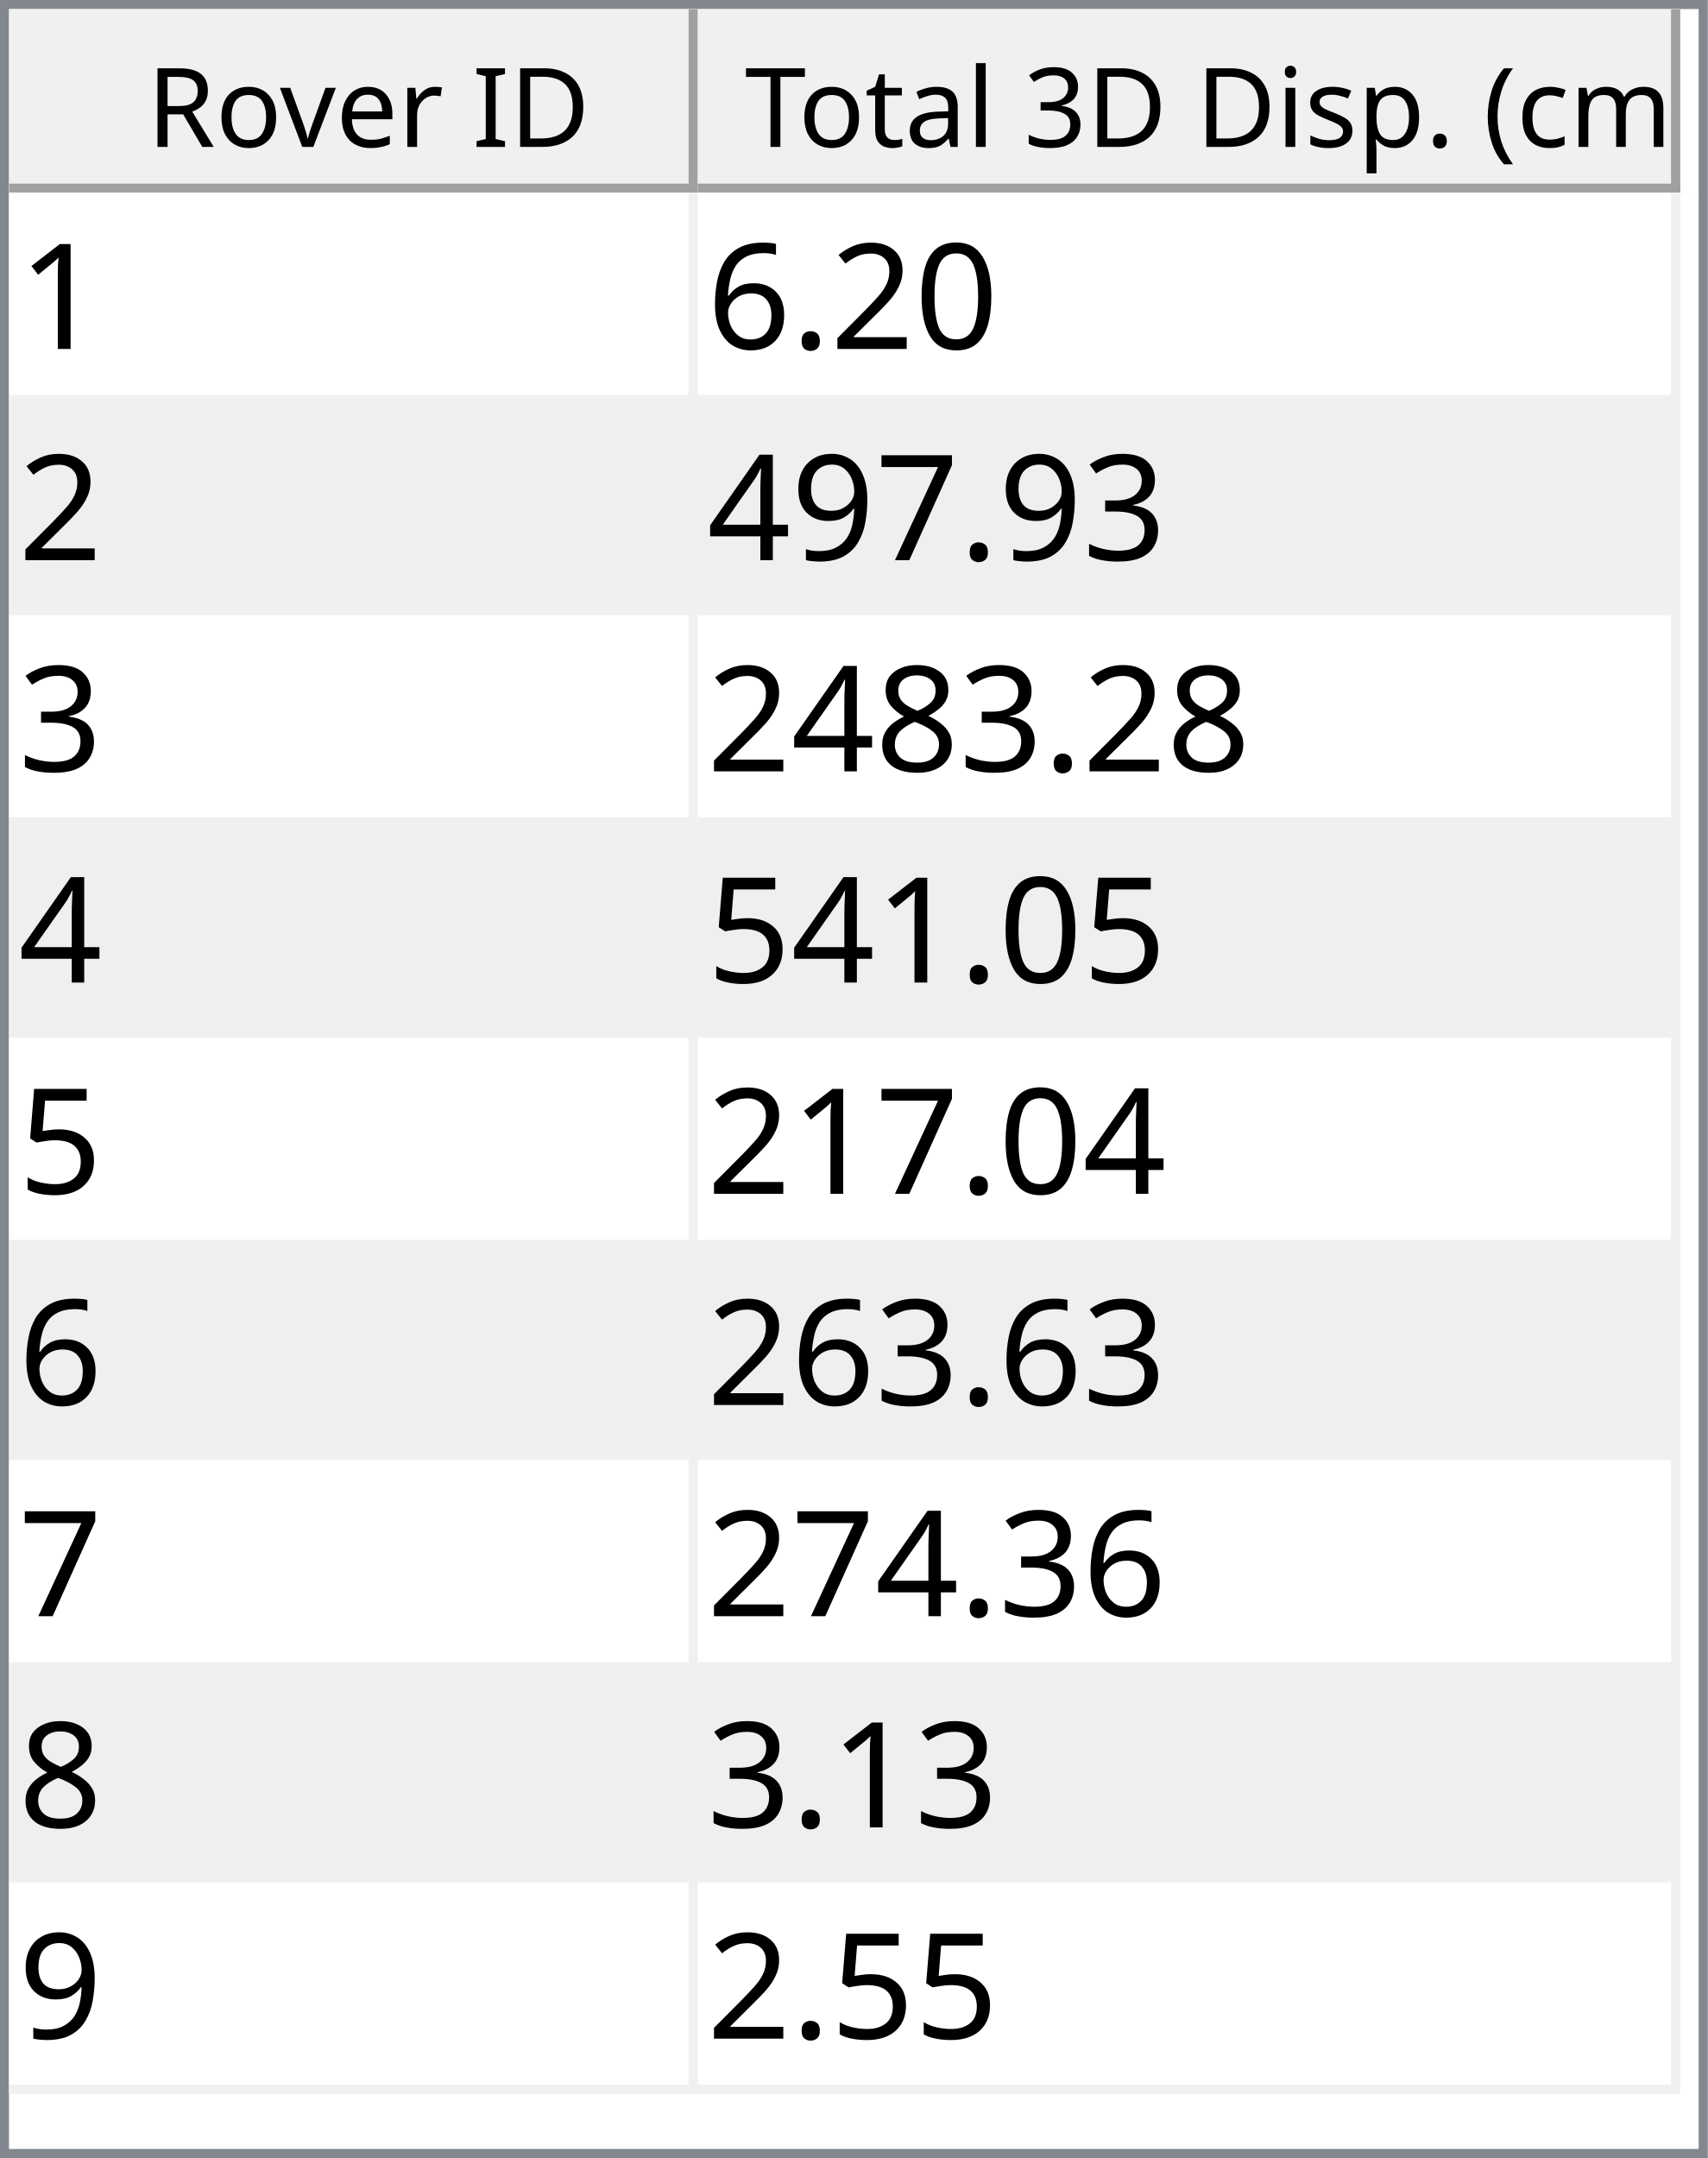
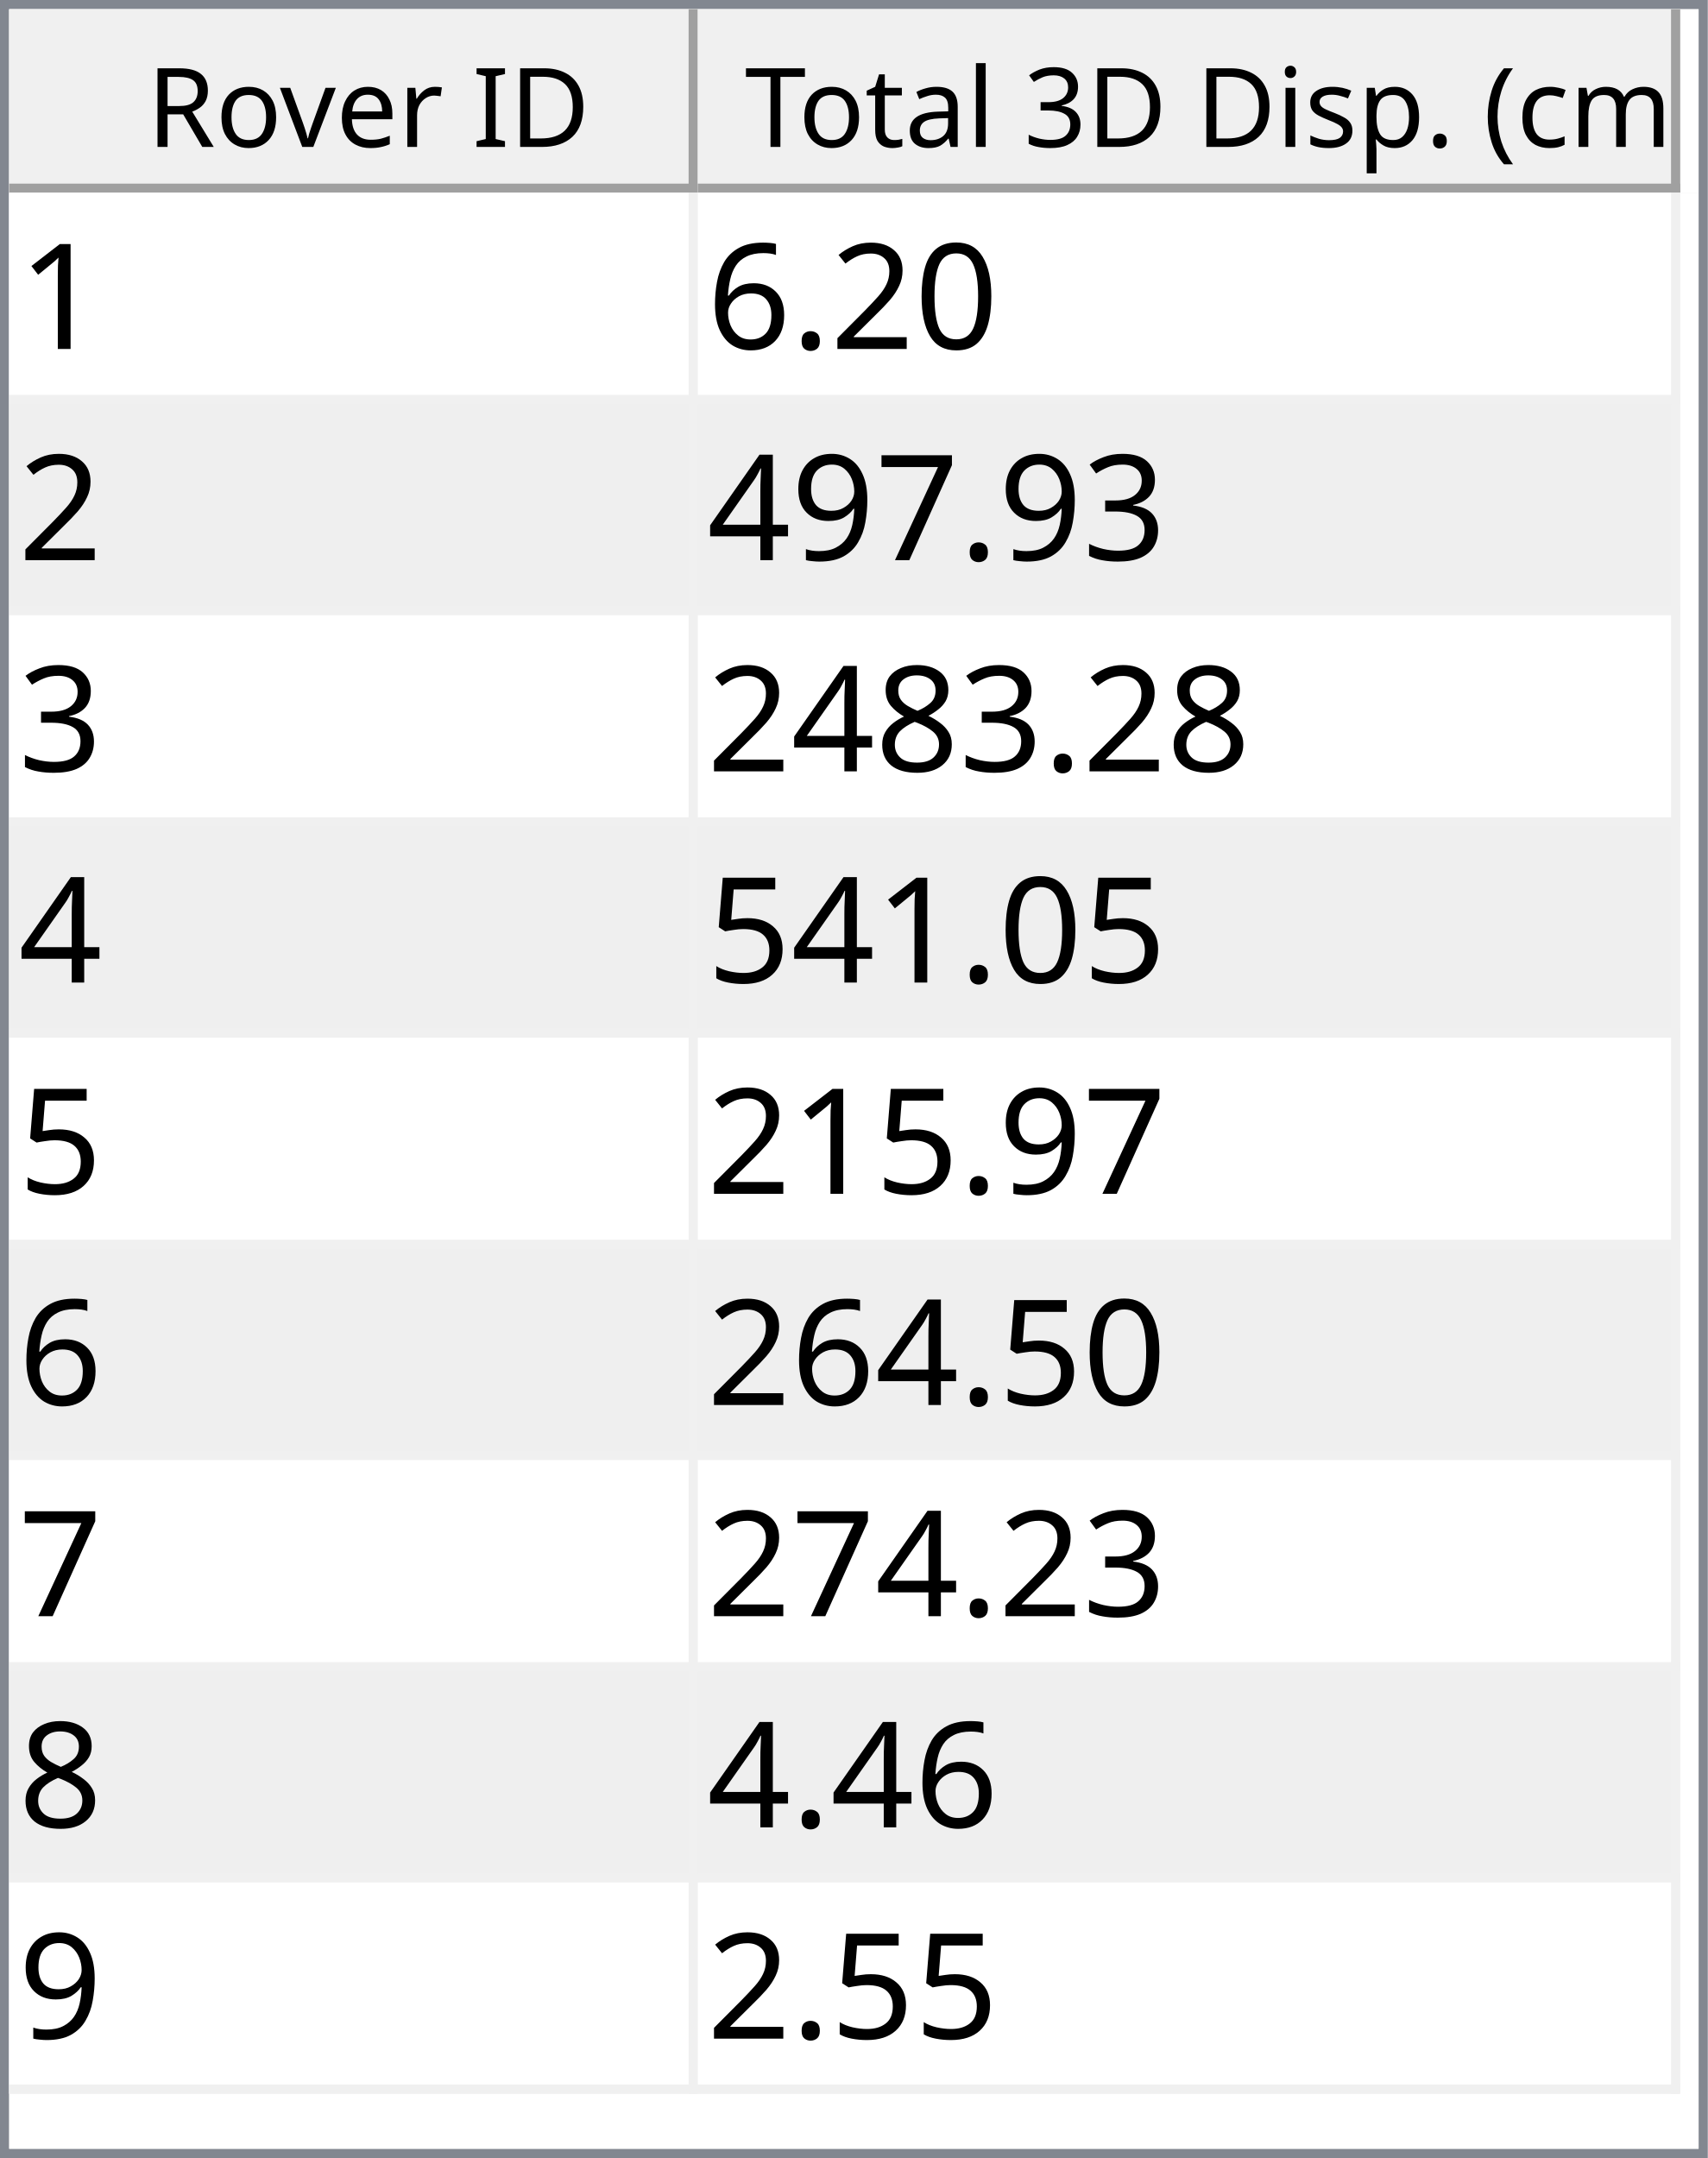
<svg xmlns="http://www.w3.org/2000/svg" style="fill-opacity:1; color-rendering:auto; color-interpolation:auto; text-rendering:auto; stroke:black; stroke-linecap:square; stroke-miterlimit:10; shape-rendering:auto; stroke-opacity:1; fill:black; stroke-dasharray:none; font-weight:normal; stroke-width:1; font-family:'Dialog'; font-style:normal; stroke-linejoin:miter; font-size:12px; stroke-dashoffset:0; image-rendering:auto;" width="186" height="235">
  <defs id="genericDefs" />
  <g>
    <defs id="defs1">
      <clipPath clipPathUnits="userSpaceOnUse" id="clipPath1">
        <path d="M0 0 L186 0 L186 235 L0 235 L0 0 Z" />
      </clipPath>
      <clipPath clipPathUnits="userSpaceOnUse" id="clipPath2">
        <path d="M0 0 L0 235 L186 235 L186 0 Z" />
      </clipPath>
      <clipPath clipPathUnits="userSpaceOnUse" id="clipPath3">
        <path d="M0 0 L0 20 L184 20 L184 0 Z" />
      </clipPath>
      <clipPath clipPathUnits="userSpaceOnUse" id="clipPath4">
        <path d="M0 0 L0 20 L75 20 L75 0 Z" />
      </clipPath>
      <clipPath clipPathUnits="userSpaceOnUse" id="clipPath5">
        <path d="M1 1 L1 19 L74 19 L74 1 Z" />
      </clipPath>
      <clipPath clipPathUnits="userSpaceOnUse" id="clipPath6">
        <path d="M0 0 L0 18 L73 18 L73 0 Z" />
      </clipPath>
      <clipPath clipPathUnits="userSpaceOnUse" id="clipPath7">
        <path d="M-0.5 -0.5 L-0.5 19.5 L74.5 19.5 L74.5 -0.5 Z" />
      </clipPath>
      <clipPath clipPathUnits="userSpaceOnUse" id="clipPath8">
        <path d="M0 0 L0 20 L107 20 L107 0 Z" />
      </clipPath>
      <clipPath clipPathUnits="userSpaceOnUse" id="clipPath9">
        <path d="M1 1 L1 19 L106 19 L106 1 Z" />
      </clipPath>
      <clipPath clipPathUnits="userSpaceOnUse" id="clipPath10">
        <path d="M0 0 L0 18 L105 18 L105 0 Z" />
      </clipPath>
      <clipPath clipPathUnits="userSpaceOnUse" id="clipPath11">
        <path d="M-0.5 -0.5 L-0.5 19.5 L106.5 19.5 L106.5 -0.5 Z" />
      </clipPath>
      <clipPath clipPathUnits="userSpaceOnUse" id="clipPath12">
        <path d="M0 0 L0 213 L184 213 L184 0 Z" />
      </clipPath>
      <clipPath clipPathUnits="userSpaceOnUse" id="clipPath13">
        <path d="M0 0 L0 207 L182 207 L182 0 Z" />
      </clipPath>
      <clipPath clipPathUnits="userSpaceOnUse" id="clipPath14">
        <path d="M-0.5 -0.5 L-0.5 206.5 L181.5 206.5 L181.5 -0.5 Z" />
      </clipPath>
      <clipPath clipPathUnits="userSpaceOnUse" id="clipPath15">
        <path d="M0 0 L0 22 L74 22 L74 0 Z" />
      </clipPath>
      <clipPath clipPathUnits="userSpaceOnUse" id="clipPath16">
        <path d="M0 0 L0 22 L106 22 L106 0 Z" />
      </clipPath>
      <font horiz-adv-x="64.551" id="font1">
        <font-face ascent="107.91" descent="25.098" units-per-em="100" style="font-style:normal; font-family:Segoe UI; font-weight:normal;" />
        <missing-glyph horiz-adv-x="64.551" d="M8.109 0 L8.109 68.266 L56.453 68.266 L56.453 0 L8.109 0 ZM15.328 7.234 L49.219 7.234 L49.219 61.031 L15.328 61.031 L15.328 7.234 Z" />
        <glyph unicode="D" horiz-adv-x="70.117" d="M9.188 0 L9.188 70.016 L28.516 70.016 Q65.531 70.016 65.531 35.891 Q65.531 19.672 55.25 9.836 Q44.969 0 27.734 0 L9.188 0 ZM17.391 62.594 L17.391 7.422 L27.828 7.422 Q41.609 7.422 49.273 14.797 Q56.938 22.172 56.938 35.688 Q56.938 62.594 28.328 62.594 L17.391 62.594 Z" />
        <glyph unicode="I" horiz-adv-x="26.611" d="M17.391 0 L9.188 0 L9.188 70.016 L17.391 70.016 L17.391 0 Z" />
        <glyph unicode=" " horiz-adv-x="27.393" d="" />
        <glyph unicode="r" horiz-adv-x="34.766" d="M34.188 41.891 Q32.078 43.5 28.125 43.5 Q23 43.5 19.555 38.672 Q16.109 33.844 16.109 25.484 L16.109 0 L8.109 0 L8.109 50 L16.109 50 L16.109 39.703 L16.312 39.703 Q18.016 44.969 21.531 47.922 Q25.047 50.875 29.391 50.875 Q32.516 50.875 34.188 50.203 L34.188 41.891 Z" />
        <glyph unicode="e" horiz-adv-x="52.295" d="M48.297 23 L12.984 23 Q13.188 14.656 17.484 10.109 Q21.781 5.562 29.297 5.562 Q37.75 5.562 44.828 11.141 L44.828 3.609 Q38.234 -1.172 27.391 -1.172 Q16.797 -1.172 10.742 5.641 Q4.688 12.453 4.688 24.812 Q4.688 36.469 11.305 43.82 Q17.922 51.172 27.734 51.172 Q37.547 51.172 42.922 44.828 Q48.297 38.484 48.297 27.203 L48.297 23 ZM40.094 29.781 Q40.047 36.719 36.75 40.578 Q33.453 44.438 27.594 44.438 Q21.922 44.438 17.969 40.383 Q14.016 36.328 13.094 29.781 L40.094 29.781 Z" />
        <glyph unicode="v" horiz-adv-x="47.9" d="M47.406 50 L27.484 0 L19.625 0 L0.688 50 L9.469 50 L22.172 13.672 Q23.578 9.672 23.922 6.688 L24.125 6.688 Q24.609 10.453 25.688 13.484 L38.969 50 L47.406 50 Z" />
        <glyph unicode="o" horiz-adv-x="58.594" d="M29 -1.172 Q17.922 -1.172 11.305 5.836 Q4.688 12.844 4.688 24.422 Q4.688 37.016 11.57 44.094 Q18.453 51.172 30.172 51.172 Q41.359 51.172 47.633 44.289 Q53.906 37.406 53.906 25.203 Q53.906 13.234 47.141 6.031 Q40.375 -1.172 29 -1.172 ZM29.594 44.438 Q21.875 44.438 17.383 39.188 Q12.891 33.938 12.891 24.703 Q12.891 15.828 17.43 10.695 Q21.969 5.562 29.594 5.562 Q37.359 5.562 41.531 10.594 Q45.703 15.625 45.703 24.906 Q45.703 34.281 41.531 39.359 Q37.359 44.438 29.594 44.438 Z" />
        <glyph unicode="R" horiz-adv-x="59.814" d="M59.375 0 L49.609 0 L37.891 19.625 Q36.281 22.359 34.766 24.289 Q33.25 26.219 31.664 27.438 Q30.078 28.656 28.25 29.219 Q26.422 29.781 24.125 29.781 L17.391 29.781 L17.391 0 L9.188 0 L9.188 70.016 L30.078 70.016 Q34.672 70.016 38.555 68.867 Q42.438 67.719 45.289 65.375 Q48.141 63.031 49.758 59.547 Q51.375 56.062 51.375 51.375 Q51.375 47.703 50.273 44.656 Q49.172 41.609 47.148 39.211 Q45.125 36.812 42.266 35.133 Q39.406 33.453 35.844 32.516 L35.844 32.328 Q37.594 31.547 38.891 30.547 Q40.188 29.547 41.359 28.18 Q42.531 26.812 43.68 25.078 Q44.828 23.344 46.234 21.047 L59.375 0 ZM17.391 62.594 L17.391 37.203 L28.516 37.203 Q31.594 37.203 34.203 38.133 Q36.812 39.062 38.719 40.797 Q40.625 42.531 41.703 45.047 Q42.781 47.562 42.781 50.688 Q42.781 56.297 39.141 59.445 Q35.5 62.594 28.609 62.594 L17.391 62.594 Z" />
        <glyph unicode=")" horiz-adv-x="30.176" d="M8.297 -15.922 L1.172 -15.922 Q16.406 2.344 16.406 26.812 Q16.406 51.469 1.078 70.016 L8.297 70.016 Q23.531 52.156 23.531 26.703 Q23.531 1.375 8.297 -15.922 Z" />
        <glyph unicode="m" horiz-adv-x="86.133" d="M79.109 0 L71.094 0 L71.094 28.719 Q71.094 37.016 68.531 40.727 Q65.969 44.438 59.906 44.438 Q54.781 44.438 51.195 39.75 Q47.609 35.062 47.609 28.516 L47.609 0 L39.594 0 L39.594 29.688 Q39.594 44.438 28.219 44.438 Q22.953 44.438 19.531 40.016 Q16.109 35.594 16.109 28.516 L16.109 0 L8.109 0 L8.109 50 L16.109 50 L16.109 42.094 L16.312 42.094 Q21.625 51.172 31.844 51.172 Q36.969 51.172 40.773 48.312 Q44.578 45.453 46 40.828 Q51.562 51.172 62.594 51.172 Q79.109 51.172 79.109 30.812 L79.109 0 Z" />
        <glyph unicode="c" horiz-adv-x="46.191" d="M42.188 2.297 Q36.422 -1.172 28.516 -1.172 Q17.828 -1.172 11.258 5.789 Q4.688 12.75 4.688 23.828 Q4.688 36.188 11.766 43.68 Q18.844 51.172 30.672 51.172 Q37.25 51.172 42.281 48.734 L42.281 40.531 Q36.719 44.438 30.375 44.438 Q22.703 44.438 17.797 38.945 Q12.891 33.453 12.891 24.516 Q12.891 15.719 17.508 10.641 Q22.125 5.562 29.891 5.562 Q36.422 5.562 42.188 9.906 L42.188 2.297 Z" />
        <glyph unicode="(" horiz-adv-x="30.176" d="M29.109 -15.922 L21.969 -15.922 Q6.844 1.375 6.844 26.703 Q6.844 52.156 21.969 70.016 L29.203 70.016 Q13.875 51.469 13.875 26.812 Q13.875 2.344 29.109 -15.922 Z" />
        <glyph unicode="." horiz-adv-x="21.68" d="M10.891 -1.078 Q8.641 -1.078 7.055 0.539 Q5.469 2.156 5.469 4.391 Q5.469 6.641 7.055 8.273 Q8.641 9.906 10.891 9.906 Q13.188 9.906 14.797 8.273 Q16.406 6.641 16.406 4.391 Q16.406 2.156 14.797 0.539 Q13.188 -1.078 10.891 -1.078 Z" />
        <glyph unicode="p" horiz-adv-x="58.789" d="M16.312 7.234 L16.109 7.234 L16.109 -23 L8.109 -23 L8.109 50 L16.109 50 L16.109 41.219 L16.312 41.219 Q22.219 51.172 33.594 51.172 Q43.266 51.172 48.688 44.461 Q54.109 37.75 54.109 26.469 Q54.109 13.922 48 6.375 Q41.891 -1.172 31.297 -1.172 Q21.578 -1.172 16.312 7.234 ZM16.109 27.391 L16.109 20.406 Q16.109 14.203 20.141 9.883 Q24.172 5.562 30.375 5.562 Q37.641 5.562 41.773 11.133 Q45.906 16.703 45.906 26.609 Q45.906 34.969 42.047 39.703 Q38.188 44.438 31.594 44.438 Q24.609 44.438 20.359 39.578 Q16.109 34.719 16.109 27.391 Z" />
        <glyph unicode="s" horiz-adv-x="42.432" d="M5.078 1.812 L5.078 10.406 Q11.625 5.562 19.484 5.562 Q30.031 5.562 30.031 12.594 Q30.031 14.594 29.125 15.992 Q28.219 17.391 26.68 18.461 Q25.141 19.531 23.07 20.383 Q21 21.234 18.609 22.172 Q15.281 23.484 12.766 24.828 Q10.25 26.172 8.57 27.859 Q6.891 29.547 6.031 31.695 Q5.172 33.844 5.172 36.719 Q5.172 40.234 6.789 42.945 Q8.406 45.656 11.086 47.484 Q13.766 49.312 17.211 50.242 Q20.656 51.172 24.312 51.172 Q30.812 51.172 35.938 48.922 L35.938 40.828 Q30.422 44.438 23.25 44.438 Q21 44.438 19.195 43.922 Q17.391 43.406 16.094 42.477 Q14.797 41.547 14.086 40.258 Q13.375 38.969 13.375 37.406 Q13.375 35.453 14.086 34.133 Q14.797 32.812 16.164 31.789 Q17.531 30.766 19.484 29.938 Q21.438 29.109 23.922 28.125 Q27.25 26.859 29.883 25.516 Q32.516 24.172 34.375 22.484 Q36.234 20.797 37.234 18.602 Q38.234 16.406 38.234 13.375 Q38.234 9.672 36.602 6.938 Q34.969 4.203 32.234 2.398 Q29.5 0.594 25.93 -0.289 Q22.359 -1.172 18.453 -1.172 Q10.75 -1.172 5.078 1.812 Z" />
        <glyph unicode="i" horiz-adv-x="24.219" d="M12.203 62.703 Q10.062 62.703 8.547 64.164 Q7.031 65.625 7.031 67.875 Q7.031 70.125 8.547 71.609 Q10.062 73.094 12.203 73.094 Q14.406 73.094 15.945 71.609 Q17.484 70.125 17.484 67.875 Q17.484 65.719 15.945 64.211 Q14.406 62.703 12.203 62.703 ZM16.109 0 L8.109 0 L8.109 50 L16.109 50 L16.109 0 Z" />
        <glyph unicode="3" horiz-adv-x="53.906" d="M46.531 19.828 Q46.531 15.094 44.75 11.211 Q42.969 7.328 39.719 4.57 Q36.469 1.812 31.93 0.297 Q27.391 -1.219 21.922 -1.219 Q11.922 -1.219 6 2.594 L6 11.188 Q13.094 5.609 22.219 5.609 Q25.875 5.609 28.828 6.539 Q31.781 7.469 33.906 9.227 Q36.031 10.984 37.18 13.477 Q38.328 15.969 38.328 19.094 Q38.328 32.812 18.797 32.812 L12.984 32.812 L12.984 39.594 L18.5 39.594 Q35.797 39.594 35.797 52.484 Q35.797 64.406 22.609 64.406 Q15.188 64.406 8.688 59.422 L8.688 67.188 Q15.375 71.188 24.609 71.188 Q29 71.188 32.57 69.969 Q36.141 68.75 38.68 66.555 Q41.219 64.359 42.609 61.281 Q44 58.203 44 54.5 Q44 40.672 30.031 36.719 L30.031 36.531 Q33.594 36.141 36.625 34.797 Q39.656 33.453 41.852 31.305 Q44.047 29.156 45.289 26.25 Q46.531 23.344 46.531 19.828 Z" />
        <glyph unicode="l" horiz-adv-x="24.219" d="M16.109 0 L8.109 0 L8.109 74.031 L16.109 74.031 L16.109 0 Z" />
        <glyph unicode="a" horiz-adv-x="50.879" d="M43.891 0 L35.891 0 L35.891 7.812 L35.688 7.812 Q30.469 -1.172 20.312 -1.172 Q12.844 -1.172 8.617 2.781 Q4.391 6.734 4.391 13.281 Q4.391 27.297 20.906 29.594 L35.891 31.688 Q35.891 44.438 25.594 44.438 Q16.547 44.438 9.281 38.281 L9.281 46.484 Q16.656 51.172 26.266 51.172 Q43.891 51.172 43.891 32.516 L43.891 0 ZM35.891 25.297 L23.828 23.641 Q18.266 22.859 15.43 20.875 Q12.594 18.891 12.594 13.875 Q12.594 10.203 15.211 7.883 Q17.828 5.562 22.172 5.562 Q28.125 5.562 32.008 9.742 Q35.891 13.922 35.891 20.312 L35.891 25.297 Z" />
        <glyph unicode="t" horiz-adv-x="33.887" d="M31.297 0.484 Q28.469 -1.078 23.828 -1.078 Q10.688 -1.078 10.688 13.578 L10.688 43.172 L2.094 43.172 L2.094 50 L10.688 50 L10.688 62.203 L18.703 64.797 L18.703 50 L31.297 50 L31.297 43.172 L18.703 43.172 L18.703 14.984 Q18.703 9.969 20.414 7.82 Q22.125 5.672 26.078 5.672 Q29.109 5.672 31.297 7.328 L31.297 0.484 Z" />
        <glyph unicode="T" horiz-adv-x="52.393" d="M50.594 62.594 L30.375 62.594 L30.375 0 L22.172 0 L22.172 62.594 L2 62.594 L2 70.016 L50.594 70.016 L50.594 62.594 Z" />
      </font>
      <font horiz-adv-x="75.0" id="font2">
        <font-face ascent="100.537" descent="21.973" units-per-em="100" style="font-style:normal; font-family:sans-serif; font-weight:normal;" />
        <missing-glyph horiz-adv-x="75.0" d="M12.5 0 L12.5 62.5 L62.5 62.5 L62.5 0 L12.5 0 ZM14.062 1.562 L60.938 1.562 L60.938 60.938 L14.062 60.938 L14.062 1.562 Z" />
        <glyph unicode="1" horiz-adv-x="55.615" d="M37.25 0 L28.469 0 L28.469 56 Q25.297 52.984 20.141 49.953 Q14.984 46.922 10.891 45.406 L10.891 53.906 Q18.266 57.375 23.781 62.305 Q29.297 67.234 31.594 71.875 L37.25 71.875 L37.25 0 Z" />
        <glyph unicode="0" horiz-adv-x="55.615" d="M4.156 35.297 Q4.156 48 6.766 55.742 Q9.375 63.484 14.523 67.68 Q19.672 71.875 27.484 71.875 Q33.25 71.875 37.594 69.555 Q41.938 67.234 44.773 62.867 Q47.609 58.5 49.219 52.227 Q50.828 45.953 50.828 35.297 Q50.828 22.703 48.242 14.969 Q45.656 7.234 40.508 3.008 Q35.359 -1.219 27.484 -1.219 Q17.141 -1.219 11.234 6.203 Q4.156 15.141 4.156 35.297 ZM13.188 35.297 Q13.188 17.672 17.312 11.836 Q21.438 6 27.484 6 Q33.547 6 37.672 11.859 Q41.797 17.719 41.797 35.297 Q41.797 52.984 37.672 58.789 Q33.547 64.594 27.391 64.594 Q21.344 64.594 17.719 59.469 Q13.188 52.938 13.188 35.297 Z" />
        <glyph unicode="2" horiz-adv-x="55.615" d="M50.344 8.453 L50.344 0 L3.031 0 Q2.938 3.172 4.047 6.109 Q5.859 10.938 9.836 15.625 Q13.812 20.312 21.344 26.469 Q33.016 36.031 37.117 41.625 Q41.219 47.219 41.219 52.203 Q41.219 57.422 37.477 61.008 Q33.734 64.594 27.734 64.594 Q21.391 64.594 17.578 60.789 Q13.766 56.984 13.719 50.25 L4.688 51.172 Q5.609 61.281 11.664 66.578 Q17.719 71.875 27.938 71.875 Q38.234 71.875 44.242 66.164 Q50.25 60.453 50.25 52 Q50.25 47.703 48.492 43.555 Q46.734 39.406 42.656 34.812 Q38.578 30.219 29.109 22.219 Q21.188 15.578 18.945 13.211 Q16.703 10.844 15.234 8.453 L50.344 8.453 Z" />
        <glyph unicode="." horiz-adv-x="27.783" d="M9.078 0 L9.078 10.016 L19.094 10.016 L19.094 0 L9.078 0 Z" />
        <glyph unicode="6" horiz-adv-x="55.615" d="M49.75 54.047 L41.016 53.375 Q39.844 58.547 37.703 60.891 Q34.125 64.656 28.906 64.656 Q24.703 64.656 21.531 62.312 Q17.391 59.281 14.992 53.469 Q12.594 47.656 12.5 36.922 Q15.672 41.75 20.266 44.094 Q24.859 46.438 29.891 46.438 Q38.672 46.438 44.852 39.969 Q51.031 33.5 51.031 23.25 Q51.031 16.5 48.125 10.719 Q45.219 4.938 40.141 1.859 Q35.062 -1.219 28.609 -1.219 Q17.625 -1.219 10.695 6.859 Q3.766 14.938 3.766 33.5 Q3.766 54.25 11.422 63.672 Q18.109 71.875 29.438 71.875 Q37.891 71.875 43.289 67.141 Q48.688 62.406 49.75 54.047 ZM13.875 23.188 Q13.875 18.656 15.797 14.508 Q17.719 10.359 21.188 8.18 Q24.656 6 28.469 6 Q34.031 6 38.039 10.492 Q42.047 14.984 42.047 22.703 Q42.047 30.125 38.086 34.398 Q34.125 38.672 28.125 38.672 Q22.172 38.672 18.023 34.398 Q13.875 30.125 13.875 23.188 Z" />
        <glyph unicode="3" horiz-adv-x="55.615" d="M4.203 18.891 L12.984 20.062 Q14.5 12.594 18.141 9.297 Q21.781 6 27 6 Q33.203 6 37.477 10.297 Q41.75 14.594 41.75 20.953 Q41.75 27 37.797 30.93 Q33.844 34.859 27.734 34.859 Q25.25 34.859 21.531 33.891 L22.516 41.609 Q23.391 41.5 23.922 41.5 Q29.547 41.5 34.039 44.43 Q38.531 47.359 38.531 53.469 Q38.531 58.297 35.258 61.477 Q31.984 64.656 26.812 64.656 Q21.688 64.656 18.266 61.43 Q14.844 58.203 13.875 51.766 L5.078 53.328 Q6.688 62.156 12.398 67.016 Q18.109 71.875 26.609 71.875 Q32.469 71.875 37.398 69.359 Q42.328 66.844 44.945 62.5 Q47.562 58.156 47.562 53.266 Q47.562 48.641 45.07 44.828 Q42.578 41.016 37.703 38.766 Q44.047 37.312 47.562 32.695 Q51.078 28.078 51.078 21.141 Q51.078 11.766 44.242 5.25 Q37.406 -1.266 26.953 -1.266 Q17.531 -1.266 11.305 4.352 Q5.078 9.969 4.203 18.891 Z" />
        <glyph unicode="7" horiz-adv-x="55.615" d="M4.734 62.203 L4.734 70.656 L51.078 70.656 L51.078 63.812 Q44.234 56.547 37.523 44.484 Q30.812 32.422 27.156 19.672 Q24.516 10.688 23.781 0 L14.75 0 Q14.891 8.453 18.062 20.414 Q21.234 32.375 27.172 43.484 Q33.109 54.594 39.797 62.203 L4.734 62.203 Z" />
        <glyph unicode="9" horiz-adv-x="55.615" d="M5.469 16.547 L13.922 17.328 Q14.984 11.375 18.016 8.688 Q21.047 6 25.781 6 Q29.828 6 32.883 7.859 Q35.938 9.719 37.891 12.82 Q39.844 15.922 41.164 21.195 Q42.484 26.469 42.484 31.938 Q42.484 32.516 42.438 33.688 Q39.797 29.5 35.234 26.883 Q30.672 24.266 25.344 24.266 Q16.453 24.266 10.305 30.711 Q4.156 37.156 4.156 47.703 Q4.156 58.594 10.578 65.234 Q17 71.875 26.656 71.875 Q33.641 71.875 39.43 68.117 Q45.219 64.359 48.219 57.398 Q51.219 50.438 51.219 37.25 Q51.219 23.531 48.242 15.406 Q45.266 7.281 39.383 3.031 Q33.5 -1.219 25.594 -1.219 Q17.188 -1.219 11.867 3.445 Q6.547 8.109 5.469 16.547 ZM41.453 48.141 Q41.453 55.719 37.43 60.156 Q33.406 64.594 27.734 64.594 Q21.875 64.594 17.531 59.812 Q13.188 55.031 13.188 47.406 Q13.188 40.578 17.312 36.305 Q21.438 32.031 27.484 32.031 Q33.594 32.031 37.523 36.305 Q41.453 40.578 41.453 48.141 Z" />
        <glyph unicode="4" horiz-adv-x="55.615" d="M32.328 0 L32.328 17.141 L1.266 17.141 L1.266 25.203 L33.938 71.578 L41.109 71.578 L41.109 25.203 L50.781 25.203 L50.781 17.141 L41.109 17.141 L41.109 0 L32.328 0 ZM32.328 25.203 L32.328 57.469 L9.906 25.203 L32.328 25.203 Z" />
        <glyph unicode="8" horiz-adv-x="55.615" d="M17.672 38.812 Q12.203 40.828 9.57 44.539 Q6.938 48.25 6.938 53.422 Q6.938 61.234 12.555 66.555 Q18.172 71.875 27.484 71.875 Q36.859 71.875 42.578 66.43 Q48.297 60.984 48.297 53.172 Q48.297 48.188 45.68 44.508 Q43.062 40.828 37.75 38.812 Q44.344 36.672 47.781 31.883 Q51.219 27.094 51.219 20.453 Q51.219 11.281 44.727 5.031 Q38.234 -1.219 27.641 -1.219 Q17.047 -1.219 10.547 5.055 Q4.047 11.328 4.047 20.703 Q4.047 27.688 7.594 32.398 Q11.141 37.109 17.672 38.812 ZM15.922 53.719 Q15.922 48.641 19.195 45.414 Q22.469 42.188 27.688 42.188 Q32.766 42.188 36.016 45.383 Q39.266 48.578 39.266 53.219 Q39.266 58.062 35.914 61.359 Q32.562 64.656 27.594 64.656 Q22.562 64.656 19.242 61.43 Q15.922 58.203 15.922 53.719 ZM13.094 20.656 Q13.094 16.891 14.875 13.375 Q16.656 9.859 20.172 7.93 Q23.688 6 27.734 6 Q34.031 6 38.133 10.055 Q42.234 14.109 42.234 20.359 Q42.234 26.703 38.016 30.859 Q33.797 35.016 27.438 35.016 Q21.234 35.016 17.164 30.914 Q13.094 26.812 13.094 20.656 Z" />
        <glyph unicode="5" horiz-adv-x="55.615" d="M4.156 18.75 L13.375 19.531 Q14.406 12.797 18.141 9.398 Q21.875 6 27.156 6 Q33.5 6 37.891 10.789 Q42.281 15.578 42.281 23.484 Q42.281 31 38.062 35.352 Q33.844 39.703 27 39.703 Q22.75 39.703 19.336 37.773 Q15.922 35.844 13.969 32.766 L5.719 33.844 L12.641 70.609 L48.25 70.609 L48.25 62.203 L19.672 62.203 L15.828 42.969 Q22.266 47.469 29.344 47.469 Q38.719 47.469 45.164 40.969 Q51.609 34.469 51.609 24.266 Q51.609 14.547 45.953 7.469 Q39.062 -1.219 27.156 -1.219 Q17.391 -1.219 11.211 4.25 Q5.031 9.719 4.156 18.75 Z" />
      </font>
    </defs>
    <g style="fill:white; stroke:white;">
      <rect x="0" y="0" width="186" style="clip-path:url(#clipPath1); stroke:none;" height="235" />
    </g>
    <g style="fill:white; text-rendering:optimizeSpeed; color-rendering:optimizeSpeed; image-rendering:optimizeSpeed; shape-rendering:crispEdges; stroke:white; color-interpolation:sRGB;">
      <rect x="0" width="186" height="235" y="0" style="stroke:none;" />
      <path style="stroke:none;" d="M0 235 L186 235 L186 0 L0 0 Z" />
    </g>
    <g style="fill:rgb(240,240,240); font-family:'Segoe UI'; stroke:rgb(240,240,240);">
      <rect x="0" y="0" width="186" style="clip-path:url(#clipPath2); stroke:none;" height="235" />
    </g>
    <g style="fill:rgb(130,135,144); font-family:'Segoe UI'; stroke:rgb(130,135,144);">
      <path d="M0 0 L186 0 L186 235 L0 235 L0 0 ZM1 1 L185 1 L185 234 L1 234 L1 1 Z" style="fill-rule:evenodd; clip-path:url(#clipPath2); stroke:none;" />
    </g>
    <g style="fill:white; font-family:'Segoe UI'; stroke:white;" transform="translate(1,1)">
      <rect x="0" y="0" width="184" style="clip-path:url(#clipPath3); stroke:none;" height="20" />
    </g>
    <g style="fill:rgb(240,240,240); font-family:'Segoe UI'; stroke:rgb(240,240,240);" transform="translate(1,1)">
      <rect x="0" y="0" width="75" style="clip-path:url(#clipPath4); stroke:none;" height="20" />
    </g>
    <g style="font-family:'Segoe UI';" transform="translate(2,2)">
      <text x="14" xml:space="preserve" y="14" style="clip-path:url(#clipPath6); stroke:none;">Rover ID</text>
    </g>
    <g style="fill:rgb(160,160,160); font-family:'Segoe UI'; stroke:rgb(160,160,160); stroke-linejoin:bevel;" transform="translate(1.5,1.5)">
      <line x1="74" x2="74" y1="0" style="fill:none; clip-path:url(#clipPath7);" y2="19" />
    </g>
    <g style="fill:rgb(160,160,160); font-family:'Segoe UI'; stroke:rgb(160,160,160); stroke-linejoin:bevel;" transform="matrix(1,0,0,1,1,1) translate(0.5,0.5)">
      <line x1="0" x2="74" y1="19" style="fill:none; clip-path:url(#clipPath7);" y2="19" />
    </g>
    <g style="fill:rgb(240,240,240); font-family:'Segoe UI'; stroke:rgb(240,240,240);" transform="translate(76,1)">
      <rect x="0" y="0" width="107" style="clip-path:url(#clipPath8); stroke:none;" height="20" />
    </g>
    <g style="font-family:'Segoe UI';" transform="translate(77,2)">
      <text x="1" xml:space="preserve" y="14" style="clip-path:url(#clipPath10); stroke:none;"> Total 3D Disp. (cm)</text>
    </g>
    <g style="fill:rgb(160,160,160); font-family:'Segoe UI'; stroke:rgb(160,160,160); stroke-linejoin:bevel;" transform="translate(76.5,1.5)">
      <line x1="106" x2="106" y1="0" style="fill:none; clip-path:url(#clipPath11);" y2="19" />
    </g>
    <g style="fill:rgb(160,160,160); font-family:'Segoe UI'; stroke:rgb(160,160,160); stroke-linejoin:bevel;" transform="matrix(1,0,0,1,76,1) translate(0.5,0.5)">
      <line x1="0" x2="106" y1="19" style="fill:none; clip-path:url(#clipPath11);" y2="19" />
    </g>
    <g style="fill:white; font-family:'Segoe UI'; stroke:white;" transform="translate(1,21)">
      <rect x="0" y="0" width="184" style="clip-path:url(#clipPath12); stroke:none;" height="213" />
    </g>
    <g style="fill:rgb(240,240,240); font-size:16px; font-family:sans-serif; stroke:rgb(240,240,240);" transform="translate(1,21)">
      <rect x="0" y="0" width="182" style="clip-path:url(#clipPath13); stroke:none;" height="207" />
      <line transform="translate(0.5,0.5)" x1="0" x2="181" y1="22" style="clip-path:url(#clipPath14); fill:none; stroke-linejoin:bevel;" y2="22" />
    </g>
    <g transform="matrix(1,0,0,1,1,21) translate(0.5,0.5)" style="fill:rgb(240,240,240); font-size:16px; font-family:sans-serif; stroke:rgb(240,240,240); stroke-linejoin:bevel;">
      <line x1="0" x2="181" y1="45" style="fill:none; clip-path:url(#clipPath14);" y2="45" />
    </g>
    <g transform="matrix(1,0,0,1,1,21) translate(0.5,0.5)" style="fill:rgb(240,240,240); font-size:16px; font-family:sans-serif; stroke:rgb(240,240,240); stroke-linejoin:bevel;">
      <line x1="0" x2="181" y1="68" style="fill:none; clip-path:url(#clipPath14);" y2="68" />
    </g>
    <g transform="matrix(1,0,0,1,1,21) translate(0.5,0.5)" style="fill:rgb(240,240,240); font-size:16px; font-family:sans-serif; stroke:rgb(240,240,240); stroke-linejoin:bevel;">
      <line x1="0" x2="181" y1="91" style="fill:none; clip-path:url(#clipPath14);" y2="91" />
    </g>
    <g transform="matrix(1,0,0,1,1,21) translate(0.5,0.5)" style="fill:rgb(240,240,240); font-size:16px; font-family:sans-serif; stroke:rgb(240,240,240); stroke-linejoin:bevel;">
      <line x1="0" x2="181" y1="114" style="fill:none; clip-path:url(#clipPath14);" y2="114" />
    </g>
    <g transform="matrix(1,0,0,1,1,21) translate(0.5,0.5)" style="fill:rgb(240,240,240); font-size:16px; font-family:sans-serif; stroke:rgb(240,240,240); stroke-linejoin:bevel;">
      <line x1="0" x2="181" y1="137" style="fill:none; clip-path:url(#clipPath14);" y2="137" />
    </g>
    <g transform="matrix(1,0,0,1,1,21) translate(0.5,0.5)" style="fill:rgb(240,240,240); font-size:16px; font-family:sans-serif; stroke:rgb(240,240,240); stroke-linejoin:bevel;">
      <line x1="0" x2="181" y1="160" style="fill:none; clip-path:url(#clipPath14);" y2="160" />
    </g>
    <g transform="matrix(1,0,0,1,1,21) translate(0.5,0.5)" style="fill:rgb(240,240,240); font-size:16px; font-family:sans-serif; stroke:rgb(240,240,240); stroke-linejoin:bevel;">
      <line x1="0" x2="181" y1="183" style="fill:none; clip-path:url(#clipPath14);" y2="183" />
    </g>
    <g transform="matrix(1,0,0,1,1,21) translate(0.5,0.5)" style="fill:rgb(240,240,240); font-size:16px; font-family:sans-serif; stroke:rgb(240,240,240); stroke-linejoin:bevel;">
      <line x1="0" x2="181" y1="206" style="fill:none; clip-path:url(#clipPath14);" y2="206" />
    </g>
    <g transform="matrix(1,0,0,1,1,21) translate(0.5,0.5)" style="fill:rgb(240,240,240); font-size:16px; font-family:sans-serif; stroke:rgb(240,240,240); stroke-linejoin:bevel;">
      <line x1="74" x2="74" y1="0" style="fill:none; clip-path:url(#clipPath14);" y2="206" />
    </g>
    <g transform="matrix(1,0,0,1,1,21) translate(0.5,0.5)" style="fill:rgb(240,240,240); font-size:16px; font-family:sans-serif; stroke:rgb(240,240,240); stroke-linejoin:bevel;">
      <line x1="181" x2="181" y1="0" style="fill:none; clip-path:url(#clipPath14);" y2="206" />
    </g>
    <g style="fill:white; font-size:16px; font-family:sans-serif; stroke:white;" transform="matrix(1,0,0,1,1,21)">
      <rect x="0" y="0" width="74" style="clip-path:url(#clipPath15); stroke:none;" height="22" />
      <text x="1" y="17" style="fill:black; clip-path:url(#clipPath15); stroke:none;" xml:space="preserve">1</text>
    </g>
    <g style="fill:white; font-size:16px; font-family:sans-serif; stroke:white;" transform="matrix(1,0,0,1,1,21) translate(75,0)">
      <rect x="0" y="0" width="106" style="clip-path:url(#clipPath16); stroke:none;" height="22" />
      <text x="1" y="17" style="fill:black; clip-path:url(#clipPath16); stroke:none;" xml:space="preserve">6.20</text>
    </g>
    <g style="fill:rgb(239,239,239); font-size:16px; font-family:sans-serif; stroke:rgb(239,239,239);" transform="matrix(1,0,0,1,1,21) translate(0,23)">
      <rect x="0" y="0" width="74" style="clip-path:url(#clipPath15); stroke:none;" height="22" />
      <text x="1" y="17" style="fill:black; clip-path:url(#clipPath15); stroke:none;" xml:space="preserve">2</text>
    </g>
    <g style="fill:rgb(239,239,239); font-size:16px; font-family:sans-serif; stroke:rgb(239,239,239);" transform="matrix(1,0,0,1,1,21) translate(75,23)">
      <rect x="0" y="0" width="106" style="clip-path:url(#clipPath16); stroke:none;" height="22" />
      <text x="1" y="17" style="fill:black; clip-path:url(#clipPath16); stroke:none;" xml:space="preserve">497.93</text>
    </g>
    <g style="fill:white; font-size:16px; font-family:sans-serif; stroke:white;" transform="matrix(1,0,0,1,1,21) translate(0,46)">
      <rect x="0" y="0" width="74" style="clip-path:url(#clipPath15); stroke:none;" height="22" />
      <text x="1" y="17" style="fill:black; clip-path:url(#clipPath15); stroke:none;" xml:space="preserve">3</text>
    </g>
    <g style="fill:white; font-size:16px; font-family:sans-serif; stroke:white;" transform="matrix(1,0,0,1,1,21) translate(75,46)">
      <rect x="0" y="0" width="106" style="clip-path:url(#clipPath16); stroke:none;" height="22" />
      <text x="1" y="17" style="fill:black; clip-path:url(#clipPath16); stroke:none;" xml:space="preserve">2483.28</text>
    </g>
    <g style="fill:rgb(239,239,239); font-size:16px; font-family:sans-serif; stroke:rgb(239,239,239);" transform="matrix(1,0,0,1,1,21) translate(0,69)">
      <rect x="0" y="0" width="74" style="clip-path:url(#clipPath15); stroke:none;" height="22" />
      <text x="1" y="17" style="fill:black; clip-path:url(#clipPath15); stroke:none;" xml:space="preserve">4</text>
    </g>
    <g style="fill:rgb(239,239,239); font-size:16px; font-family:sans-serif; stroke:rgb(239,239,239);" transform="matrix(1,0,0,1,1,21) translate(75,69)">
      <rect x="0" y="0" width="106" style="clip-path:url(#clipPath16); stroke:none;" height="22" />
      <text x="1" y="17" style="fill:black; clip-path:url(#clipPath16); stroke:none;" xml:space="preserve">541.05</text>
    </g>
    <g style="fill:white; font-size:16px; font-family:sans-serif; stroke:white;" transform="matrix(1,0,0,1,1,21) translate(0,92)">
      <rect x="0" y="0" width="74" style="clip-path:url(#clipPath15); stroke:none;" height="22" />
      <text x="1" y="17" style="fill:black; clip-path:url(#clipPath15); stroke:none;" xml:space="preserve">5</text>
    </g>
    <g style="fill:white; font-size:16px; font-family:sans-serif; stroke:white;" transform="matrix(1,0,0,1,1,21) translate(75,92)">
      <rect x="0" y="0" width="106" style="clip-path:url(#clipPath16); stroke:none;" height="22" />
-       <text x="1" y="17" style="fill:black; clip-path:url(#clipPath16); stroke:none;" xml:space="preserve">217.04</text>
+       <text x="1" y="17" style="fill:black; clip-path:url(#clipPath16); stroke:none;" xml:space="preserve">215.97</text>
    </g>
    <g style="fill:rgb(239,239,239); font-size:16px; font-family:sans-serif; stroke:rgb(239,239,239);" transform="matrix(1,0,0,1,1,21) translate(0,115)">
      <rect x="0" y="0" width="74" style="clip-path:url(#clipPath15); stroke:none;" height="22" />
      <text x="1" y="17" style="fill:black; clip-path:url(#clipPath15); stroke:none;" xml:space="preserve">6</text>
    </g>
    <g style="fill:rgb(239,239,239); font-size:16px; font-family:sans-serif; stroke:rgb(239,239,239);" transform="matrix(1,0,0,1,1,21) translate(75,115)">
      <rect x="0" y="0" width="106" style="clip-path:url(#clipPath16); stroke:none;" height="22" />
-       <text x="1" y="17" style="fill:black; clip-path:url(#clipPath16); stroke:none;" xml:space="preserve">263.63</text>
+       <text x="1" y="17" style="fill:black; clip-path:url(#clipPath16); stroke:none;" xml:space="preserve">264.50</text>
    </g>
    <g style="fill:white; font-size:16px; font-family:sans-serif; stroke:white;" transform="matrix(1,0,0,1,1,21) translate(0,138)">
      <rect x="0" y="0" width="74" style="clip-path:url(#clipPath15); stroke:none;" height="22" />
      <text x="1" y="17" style="fill:black; clip-path:url(#clipPath15); stroke:none;" xml:space="preserve">7</text>
    </g>
    <g style="fill:white; font-size:16px; font-family:sans-serif; stroke:white;" transform="matrix(1,0,0,1,1,21) translate(75,138)">
      <rect x="0" y="0" width="106" style="clip-path:url(#clipPath16); stroke:none;" height="22" />
-       <text x="1" y="17" style="fill:black; clip-path:url(#clipPath16); stroke:none;" xml:space="preserve">274.36</text>
+       <text x="1" y="17" style="fill:black; clip-path:url(#clipPath16); stroke:none;" xml:space="preserve">274.23</text>
    </g>
    <g style="fill:rgb(239,239,239); font-size:16px; font-family:sans-serif; stroke:rgb(239,239,239);" transform="matrix(1,0,0,1,1,21) translate(0,161)">
      <rect x="0" y="0" width="74" style="clip-path:url(#clipPath15); stroke:none;" height="22" />
      <text x="1" y="17" style="fill:black; clip-path:url(#clipPath15); stroke:none;" xml:space="preserve">8</text>
    </g>
    <g style="fill:rgb(239,239,239); font-size:16px; font-family:sans-serif; stroke:rgb(239,239,239);" transform="matrix(1,0,0,1,1,21) translate(75,161)">
      <rect x="0" y="0" width="106" style="clip-path:url(#clipPath16); stroke:none;" height="22" />
-       <text x="1" y="17" style="fill:black; clip-path:url(#clipPath16); stroke:none;" xml:space="preserve">3.13</text>
+       <text x="1" y="17" style="fill:black; clip-path:url(#clipPath16); stroke:none;" xml:space="preserve">4.46</text>
    </g>
    <g style="fill:white; font-size:16px; font-family:sans-serif; stroke:white;" transform="matrix(1,0,0,1,1,21) translate(0,184)">
      <rect x="0" y="0" width="74" style="clip-path:url(#clipPath15); stroke:none;" height="22" />
      <text x="1" y="17" style="fill:black; clip-path:url(#clipPath15); stroke:none;" xml:space="preserve">9</text>
    </g>
    <g style="fill:white; font-size:16px; font-family:sans-serif; stroke:white;" transform="matrix(1,0,0,1,1,21) translate(75,184)">
      <rect x="0" y="0" width="106" style="clip-path:url(#clipPath16); stroke:none;" height="22" />
      <text x="1" y="17" style="fill:black; clip-path:url(#clipPath16); stroke:none;" xml:space="preserve">2.55</text>
    </g>
  </g>
</svg>
